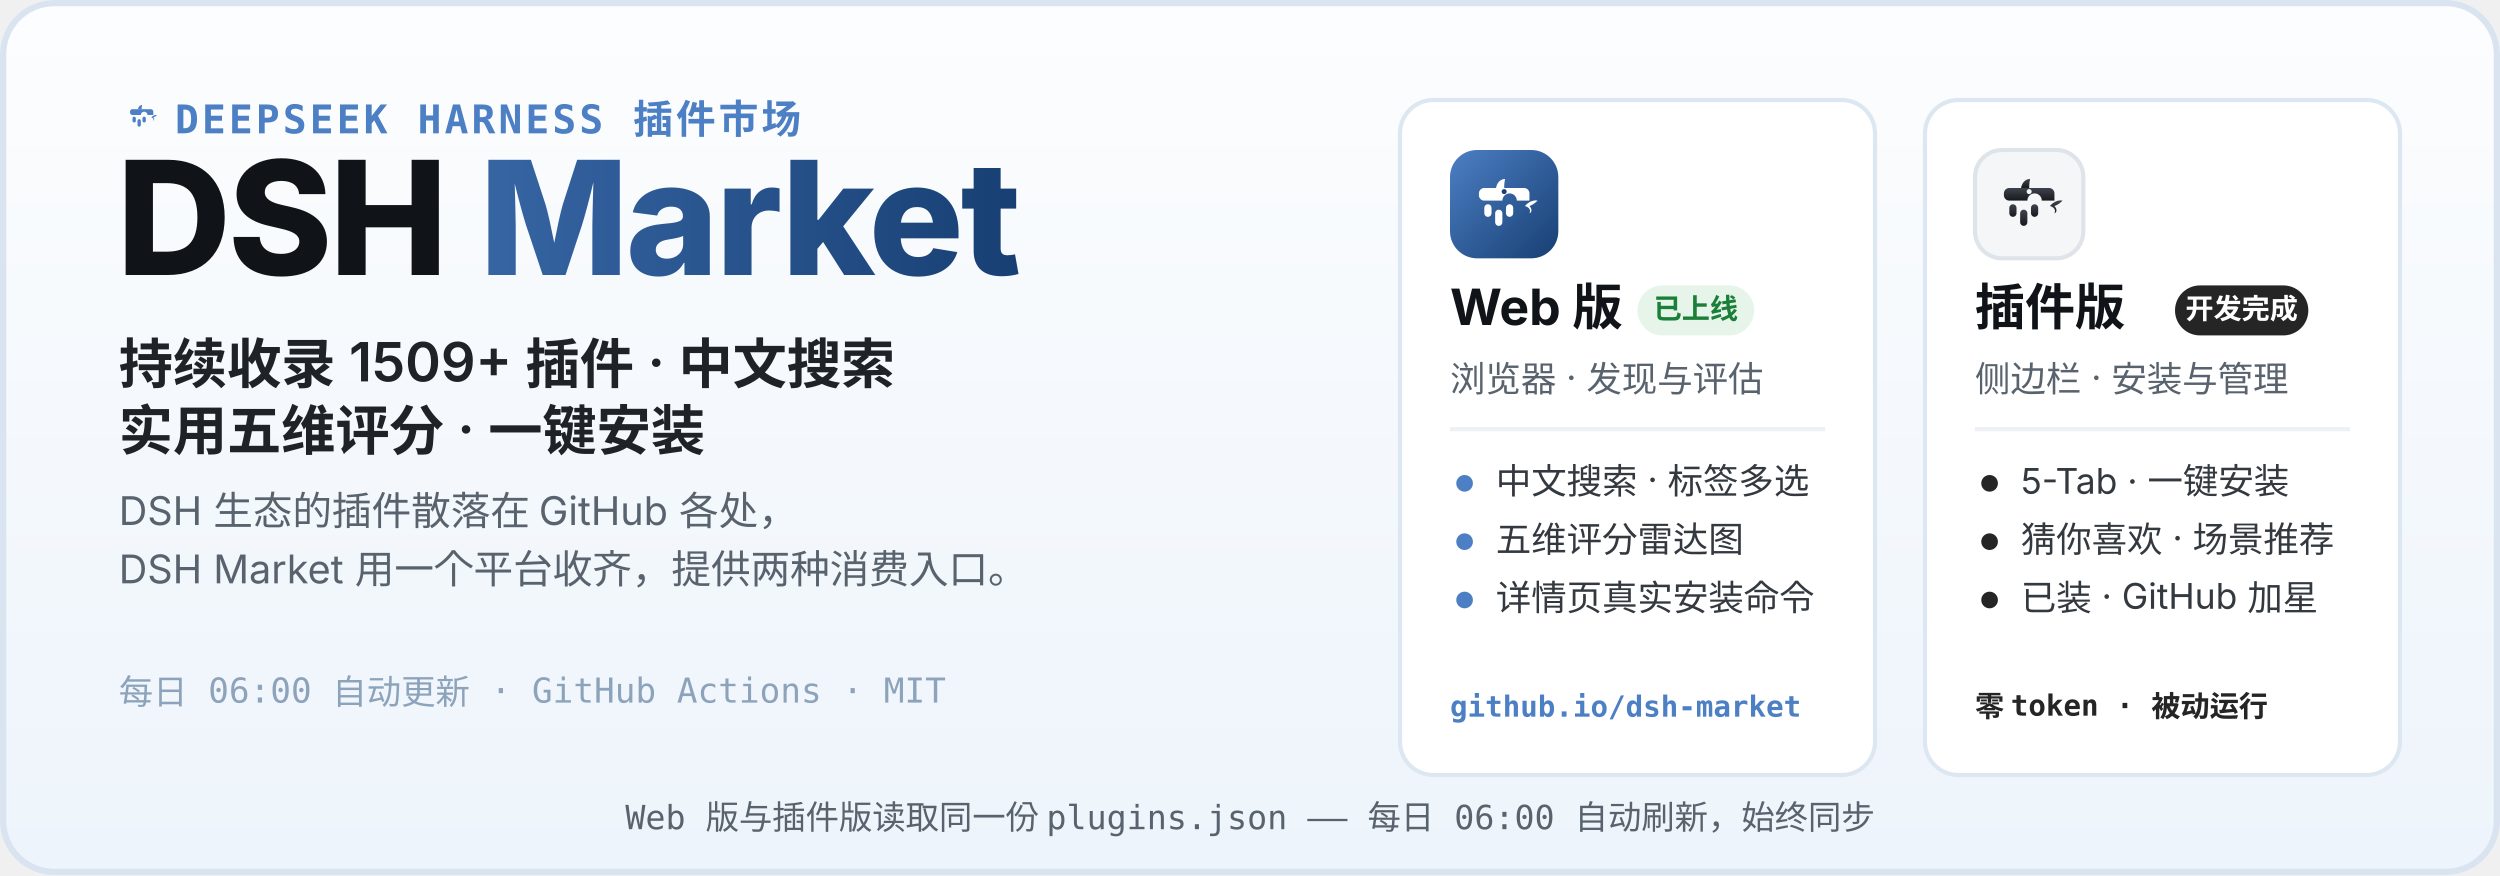
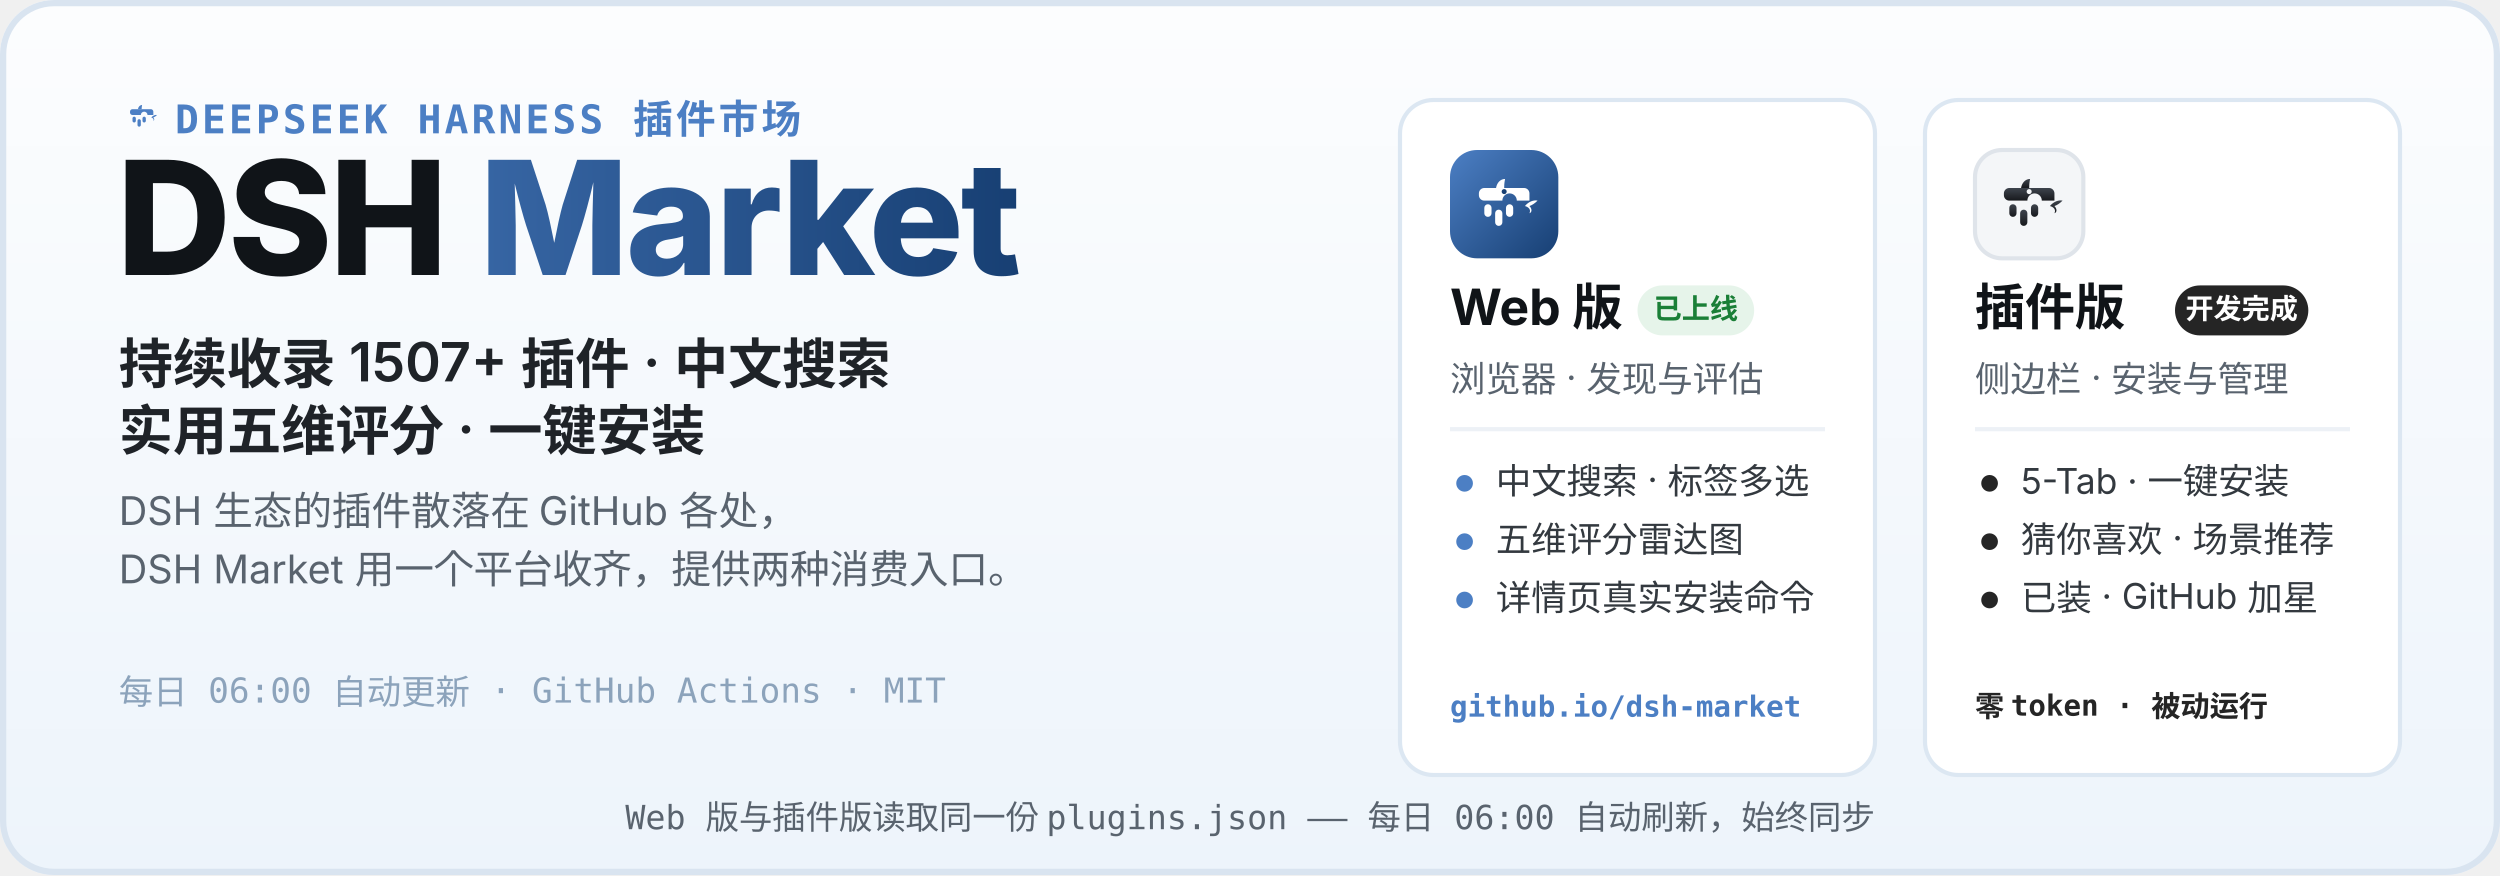
<svg xmlns="http://www.w3.org/2000/svg" width="1200" height="420" viewBox="0 0 1200 420" role="img" aria-labelledby="hero-title hero-desc">
  <defs>
    <linearGradient id="heroBg" x1="0" y1="0" x2="0" y2="1">
      <stop offset="0" stop-color="#FCFDFE" />
      <stop offset="1" stop-color="#EDF4FB" />
    </linearGradient>
    <linearGradient id="webLogo" x1="0" y1="0" x2="1" y2="1">
      <stop offset="0" stop-color="#4C7FC4" />
      <stop offset="1" stop-color="#173F73" />
    </linearGradient>
    <linearGradient id="plugLogo" x1="0" y1="0" x2="0" y2="1">
      <stop offset="0" stop-color="#3E444D" />
      <stop offset="1" stop-color="#17191D" />
    </linearGradient>
    <linearGradient id="marketWord" x1="0" y1="0" x2="1" y2="0">
      <stop offset="0" stop-color="#4C7FC4" />
      <stop offset="1" stop-color="#173F73" />
    </linearGradient>
  </defs>
  <rect width="1200" height="420" rx="26" fill="url(#heroBg)" />
  <rect x="1.5" y="1.5" width="1197" height="417" rx="24.5" fill="none" stroke="#D9E4F0" stroke-width="3" />
  <g transform="translate(56 44) scale(0.2)">
    <path d="M51 42 C52 36 56 32 61 32 C60 37 60 40 60 42 Z" fill="#4C7FC4" />
    <path d="M83 62 C87 57 93 55 97 56 C94 59 91 61 88 62 C91 65 91 69 88 70 C90 66 87 63 83 62 Z" fill="#4C7FC4" />
    <g fill="#4C7FC4">
      <path d="M38 42 h44 a6 6 0 0 1 6 6 v8 h-14 a8 8 0 1 0 -16 0 h-20 a6 6 0 0 1 -6 -6 v-2 a6 6 0 0 1 6 -6 z" />
      <rect x="38" y="60" width="8" height="14" rx="4" />
      <rect x="50" y="66" width="8" height="18" rx="4" />
      <rect x="62" y="60" width="8" height="14" rx="4" />
    </g>
  </g>
  <text x="84" y="64" font-family="ui-monospace, SFMono-Regular, Menlo, Consolas, monospace" font-size="19" font-weight="600" letter-spacing="1.5" fill="#4C7FC4">DEEPSEEK HARNESS 插件市场</text>
  <text x="56" y="132" font-family="-apple-system, BlinkMacSystemFont, 'Segoe UI', 'PingFang SC', 'Microsoft YaHei', 'Noto Sans SC', sans-serif" font-size="76" font-weight="800" letter-spacing="-1.5" fill="#101418">DSH <tspan fill="url(#marketWord)">Market</tspan>
  </text>
-   <text x="57" y="184" font-family="-apple-system, BlinkMacSystemFont, 'Segoe UI', 'PingFang SC', 'Microsoft YaHei', 'Noto Sans SC', sans-serif" font-size="26" font-weight="600" fill="#1F2328">持续收录 1509+ 插件 · 中文搜索</text>
+   <text x="57" y="184" font-family="-apple-system, BlinkMacSystemFont, 'Segoe UI', 'PingFang SC', 'Microsoft YaHei', 'Noto Sans SC', sans-serif" font-size="26" font-weight="600" fill="#1F2328">持续收录 1507+ 插件 · 中文搜索</text>
  <text x="57" y="216" font-family="-apple-system, BlinkMacSystemFont, 'Segoe UI', 'PingFang SC', 'Microsoft YaHei', 'Noto Sans SC', sans-serif" font-size="26" font-weight="600" fill="#1F2328">实用五维评分 · 一键安装</text>
  <text x="57" y="252" font-family="-apple-system, BlinkMacSystemFont, 'Segoe UI', 'PingFang SC', 'Microsoft YaHei', 'Noto Sans SC', sans-serif" font-size="19" fill="#59636E">DSH 生态的插件散落在 GitHub 各处，</text>
  <text x="57" y="280" font-family="-apple-system, BlinkMacSystemFont, 'Segoe UI', 'PingFang SC', 'Microsoft YaHei', 'Noto Sans SC', sans-serif" font-size="19" fill="#59636E">DSH Market 用一个平台收齐，提供两种消费入口。</text>
  <text x="57" y="338" font-family="ui-monospace, SFMono-Regular, Menlo, Consolas, monospace" font-size="16.5" fill="#8CA3BB">每日 06:00 自动更新 · GitHub Actions · MIT</text>
  <g>
    <rect x="672" y="48" width="228" height="324" rx="16" fill="#FFFFFF" stroke="#DCE7F2" stroke-width="2" />
    <g transform="translate(696 72)">
      <rect width="52" height="52" rx="13" fill="url(#webLogo)" />
      <g transform="translate(26 26.9) scale(0.4333) translate(-60 -62)">
        <path d="M51 42 C52 36 56 32 61 32 C60 37 60 40 60 42 Z" fill="#fff" />
        <path d="M83 62 C87 57 93 55 97 56 C94 59 91 61 88 62 C91 65 91 69 88 70 C90 66 87 63 83 62 Z" fill="#fff" />
        <g fill="#fff">
          <path d="M38 42 h44 a6 6 0 0 1 6 6 v8 h-14 a8 8 0 1 0 -16 0 h-20 a6 6 0 0 1 -6 -6 v-2 a6 6 0 0 1 6 -6 z" />
          <rect x="38" y="60" width="8" height="14" rx="4" />
          <rect x="50" y="66" width="8" height="18" rx="4" />
          <rect x="62" y="60" width="8" height="14" rx="4" />
        </g>
        <circle cx="60" cy="46" r="2.8" fill="#173F73" />
      </g>
    </g>
    <text x="696" y="156" font-family="-apple-system, BlinkMacSystemFont, 'Segoe UI', 'PingFang SC', 'Microsoft YaHei', 'Noto Sans SC', sans-serif" font-size="24" font-weight="700" fill="#101418">Web 版</text>
    <rect x="786" y="137" width="56" height="24" rx="12" fill="#E6F4EA" />
    <text x="814" y="153" font-family="-apple-system, BlinkMacSystemFont, 'Segoe UI', 'PingFang SC', 'Microsoft YaHei', 'Noto Sans SC', sans-serif" font-size="13.5" font-weight="700" fill="#1A7F37" text-anchor="middle">已上线</text>
    <text x="696" y="188" font-family="-apple-system, BlinkMacSystemFont, 'Segoe UI', 'PingFang SC', 'Microsoft YaHei', 'Noto Sans SC', sans-serif" font-size="17" fill="#59636E">浏览器 · 发现与评估</text>
    <line x1="696" y1="206" x2="876" y2="206" stroke="#EDF1F6" stroke-width="2" />
    <circle cx="703" cy="232" r="4" fill="#4C7FC4" />
    <text x="718" y="237" font-family="-apple-system, BlinkMacSystemFont, 'Segoe UI', 'PingFang SC', 'Microsoft YaHei', 'Noto Sans SC', sans-serif" font-size="17" fill="#33393F">中文搜索 · 标签多选</text>
    <circle cx="703" cy="260" r="4" fill="#4C7FC4" />
    <text x="718" y="265" font-family="-apple-system, BlinkMacSystemFont, 'Segoe UI', 'PingFang SC', 'Microsoft YaHei', 'Noto Sans SC', sans-serif" font-size="17" fill="#33393F">五维评分雷达图</text>
    <circle cx="703" cy="288" r="4" fill="#4C7FC4" />
    <text x="718" y="293" font-family="-apple-system, BlinkMacSystemFont, 'Segoe UI', 'PingFang SC', 'Microsoft YaHei', 'Noto Sans SC', sans-serif" font-size="17" fill="#33393F">详情页真实安装命令</text>
    <text x="696" y="344" font-family="ui-monospace, SFMono-Regular, Menlo, Consolas, monospace" font-size="14" font-weight="600" fill="#4C7FC4">github.io/dsh-market</text>
  </g>
  <g>
    <rect x="924" y="48" width="228" height="324" rx="16" fill="#FFFFFF" stroke="#DCE7F2" stroke-width="2" />
    <g transform="translate(948 72)">
      <rect width="52" height="52" rx="13" fill="#F4F6F8" stroke="#DFE4EA" stroke-width="2" />
      <g transform="translate(26 26.9) scale(0.4333) translate(-60 -62)">
        <path d="M51 42 C52 36 56 32 61 32 C60 37 60 40 60 42 Z" fill="url(#plugLogo)" />
        <path d="M83 62 C87 57 93 55 97 56 C94 59 91 61 88 62 C91 65 91 69 88 70 C90 66 87 63 83 62 Z" fill="url(#plugLogo)" />
        <g fill="url(#plugLogo)">
          <path d="M38 42 h44 a6 6 0 0 1 6 6 v8 h-14 a8 8 0 1 0 -16 0 h-20 a6 6 0 0 1 -6 -6 v-2 a6 6 0 0 1 6 -6 z" />
          <rect x="38" y="60" width="8" height="14" rx="4" />
          <rect x="50" y="66" width="8" height="18" rx="4" />
          <rect x="62" y="60" width="8" height="14" rx="4" />
        </g>
        <circle cx="60" cy="46" r="2.8" fill="#F4F6F8" />
      </g>
    </g>
    <text x="948" y="156" font-family="-apple-system, BlinkMacSystemFont, 'Segoe UI', 'PingFang SC', 'Microsoft YaHei', 'Noto Sans SC', sans-serif" font-size="24" font-weight="700" fill="#101418">插件版</text>
    <rect x="1044" y="137" width="64" height="24" rx="12" fill="#252525" />
    <text x="1076" y="153" font-family="-apple-system, BlinkMacSystemFont, 'Segoe UI', 'PingFang SC', 'Microsoft YaHei', 'Noto Sans SC', sans-serif" font-size="13.5" font-weight="700" fill="#FFFFFF" text-anchor="middle">开发完成</text>
    <text x="948" y="188" font-family="-apple-system, BlinkMacSystemFont, 'Segoe UI', 'PingFang SC', 'Microsoft YaHei', 'Noto Sans SC', sans-serif" font-size="17" fill="#59636E">侧边栏 · 安装与管理</text>
    <line x1="948" y1="206" x2="1128" y2="206" stroke="#EDF1F6" stroke-width="2" />
    <circle cx="955" cy="232" r="4" fill="#252525" />
    <text x="970" y="237" font-family="-apple-system, BlinkMacSystemFont, 'Segoe UI', 'PingFang SC', 'Microsoft YaHei', 'Noto Sans SC', sans-serif" font-size="17" fill="#33393F">5-Tab · 一键安装</text>
    <circle cx="955" cy="260" r="4" fill="#252525" />
    <text x="970" y="265" font-family="-apple-system, BlinkMacSystemFont, 'Segoe UI', 'PingFang SC', 'Microsoft YaHei', 'Noto Sans SC', sans-serif" font-size="17" fill="#33393F">猜你喜欢 · 场景推荐</text>
    <circle cx="955" cy="288" r="4" fill="#252525" />
    <text x="970" y="293" font-family="-apple-system, BlinkMacSystemFont, 'Segoe UI', 'PingFang SC', 'Microsoft YaHei', 'Noto Sans SC', sans-serif" font-size="17" fill="#33393F">已装 · GitHub 加星</text>
    <text x="948" y="344" font-family="ui-monospace, SFMono-Regular, Menlo, Consolas, monospace" font-size="14" font-weight="600" fill="#252525">零 token · 被动运行</text>
  </g>
  <text x="600" y="398" font-family="ui-monospace, SFMono-Regular, Menlo, Consolas, monospace" font-size="16" fill="#59636E" text-anchor="middle">Web 版与插件版读取同一份 plugins.json —— 每日 06:00 自动刷新，始终同步</text>
</svg>
